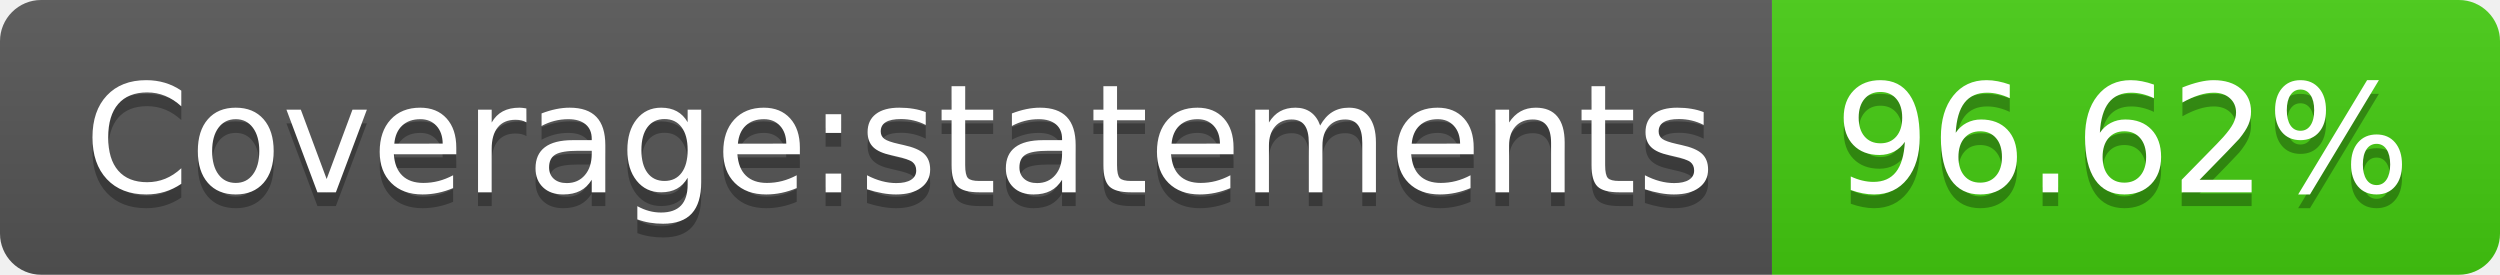
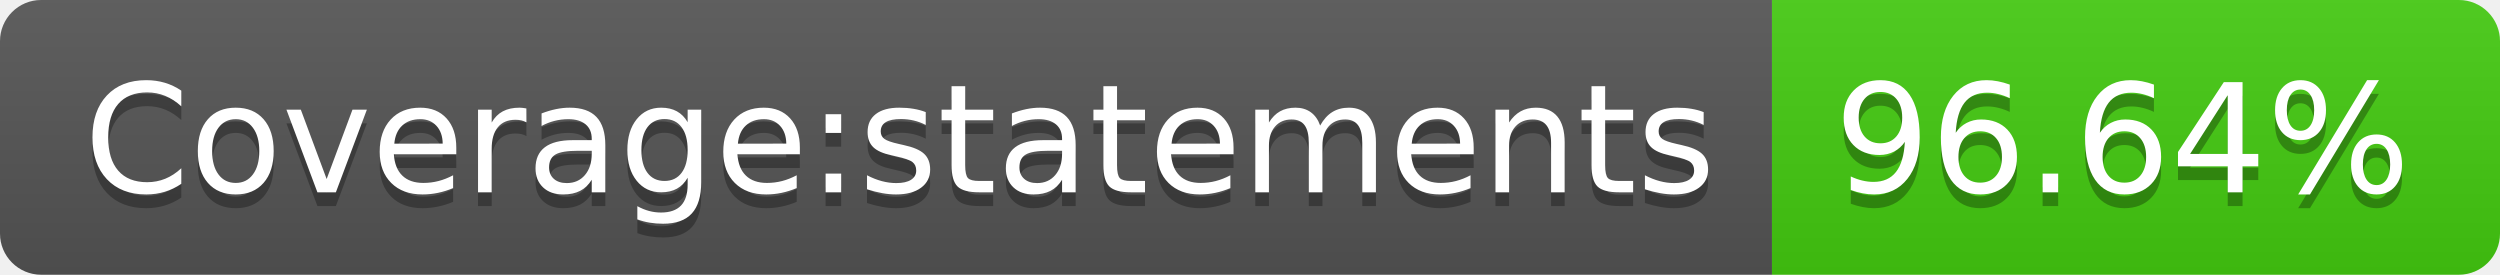
- <svg xmlns="http://www.w3.org/2000/svg" width="182" height="20" role="img" aria-label="Coverage:statements: 96.62%">
+ <svg xmlns="http://www.w3.org/2000/svg" width="182" height="20" role="img" aria-label="Coverage:statements: 96.64%">
  <linearGradient id="s" x2="0" y2="100%">
    <stop offset="0" stop-color="#bbb" stop-opacity=".1" />
    <stop offset="1" stop-opacity=".1" />
  </linearGradient>
  <clipPath id="r">
    <rect width="182" height="20" rx="3" fill="#fff" />
  </clipPath>
  <g clip-path="url(#r)">
    <rect width="129" height="20" fill="#555" />
    <rect x="129" width="53" height="20" fill="#4c1" />
    <rect width="182" height="20" fill="url(#s)" />
  </g>
  <g fill="#fff" text-anchor="middle" font-family="Verdana,Geneva,DejaVu Sans,sans-serif" text-rendering="geometricPrecision" font-size="110">
    <text aria-hidden="true" x="655" y="150" fill="#010101" fill-opacity=".3" transform="scale(.1)" textLength="1190">Coverage:statements</text>
    <text x="655" y="140" transform="scale(.1)" fill="#fff" textLength="1190">Coverage:statements</text>
-     <text aria-hidden="true" x="1545" y="150" fill="#010101" fill-opacity=".3" transform="scale(.1)" textLength="430">96.62%</text>
-     <text x="1545" y="140" transform="scale(.1)" fill="#fff" textLength="430">96.62%</text>
+     <text aria-hidden="true" x="1545" y="150" fill="#010101" fill-opacity=".3" transform="scale(.1)" textLength="430">96.64%</text>
+     <text x="1545" y="140" transform="scale(.1)" fill="#fff" textLength="430">96.64%</text>
  </g>
</svg>
